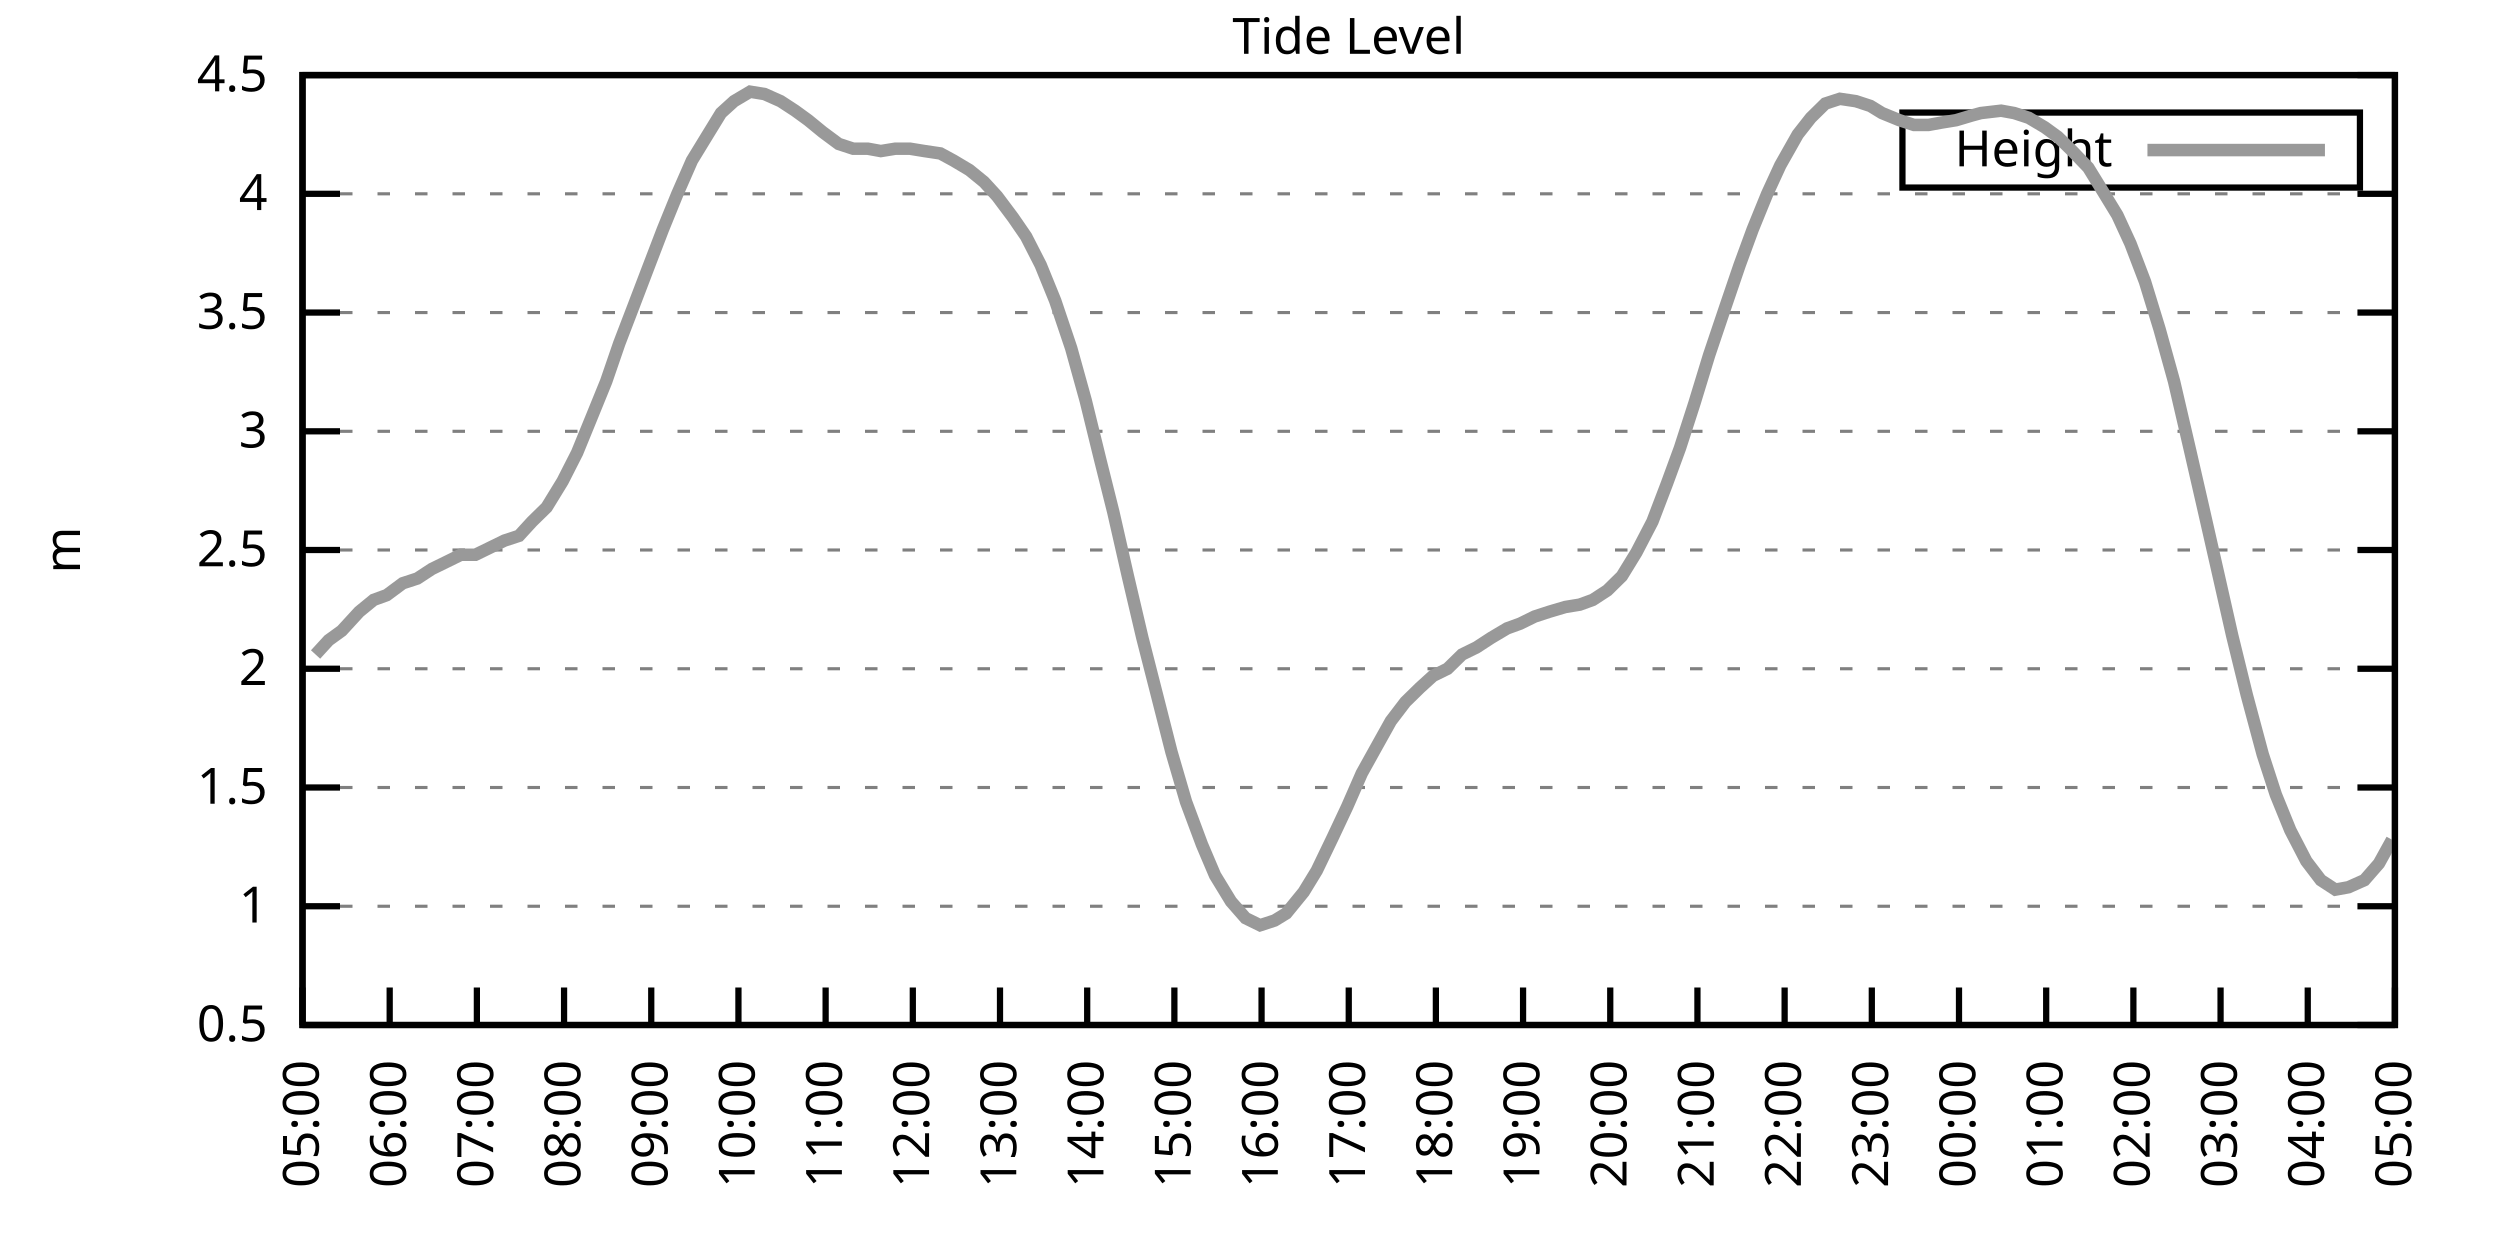
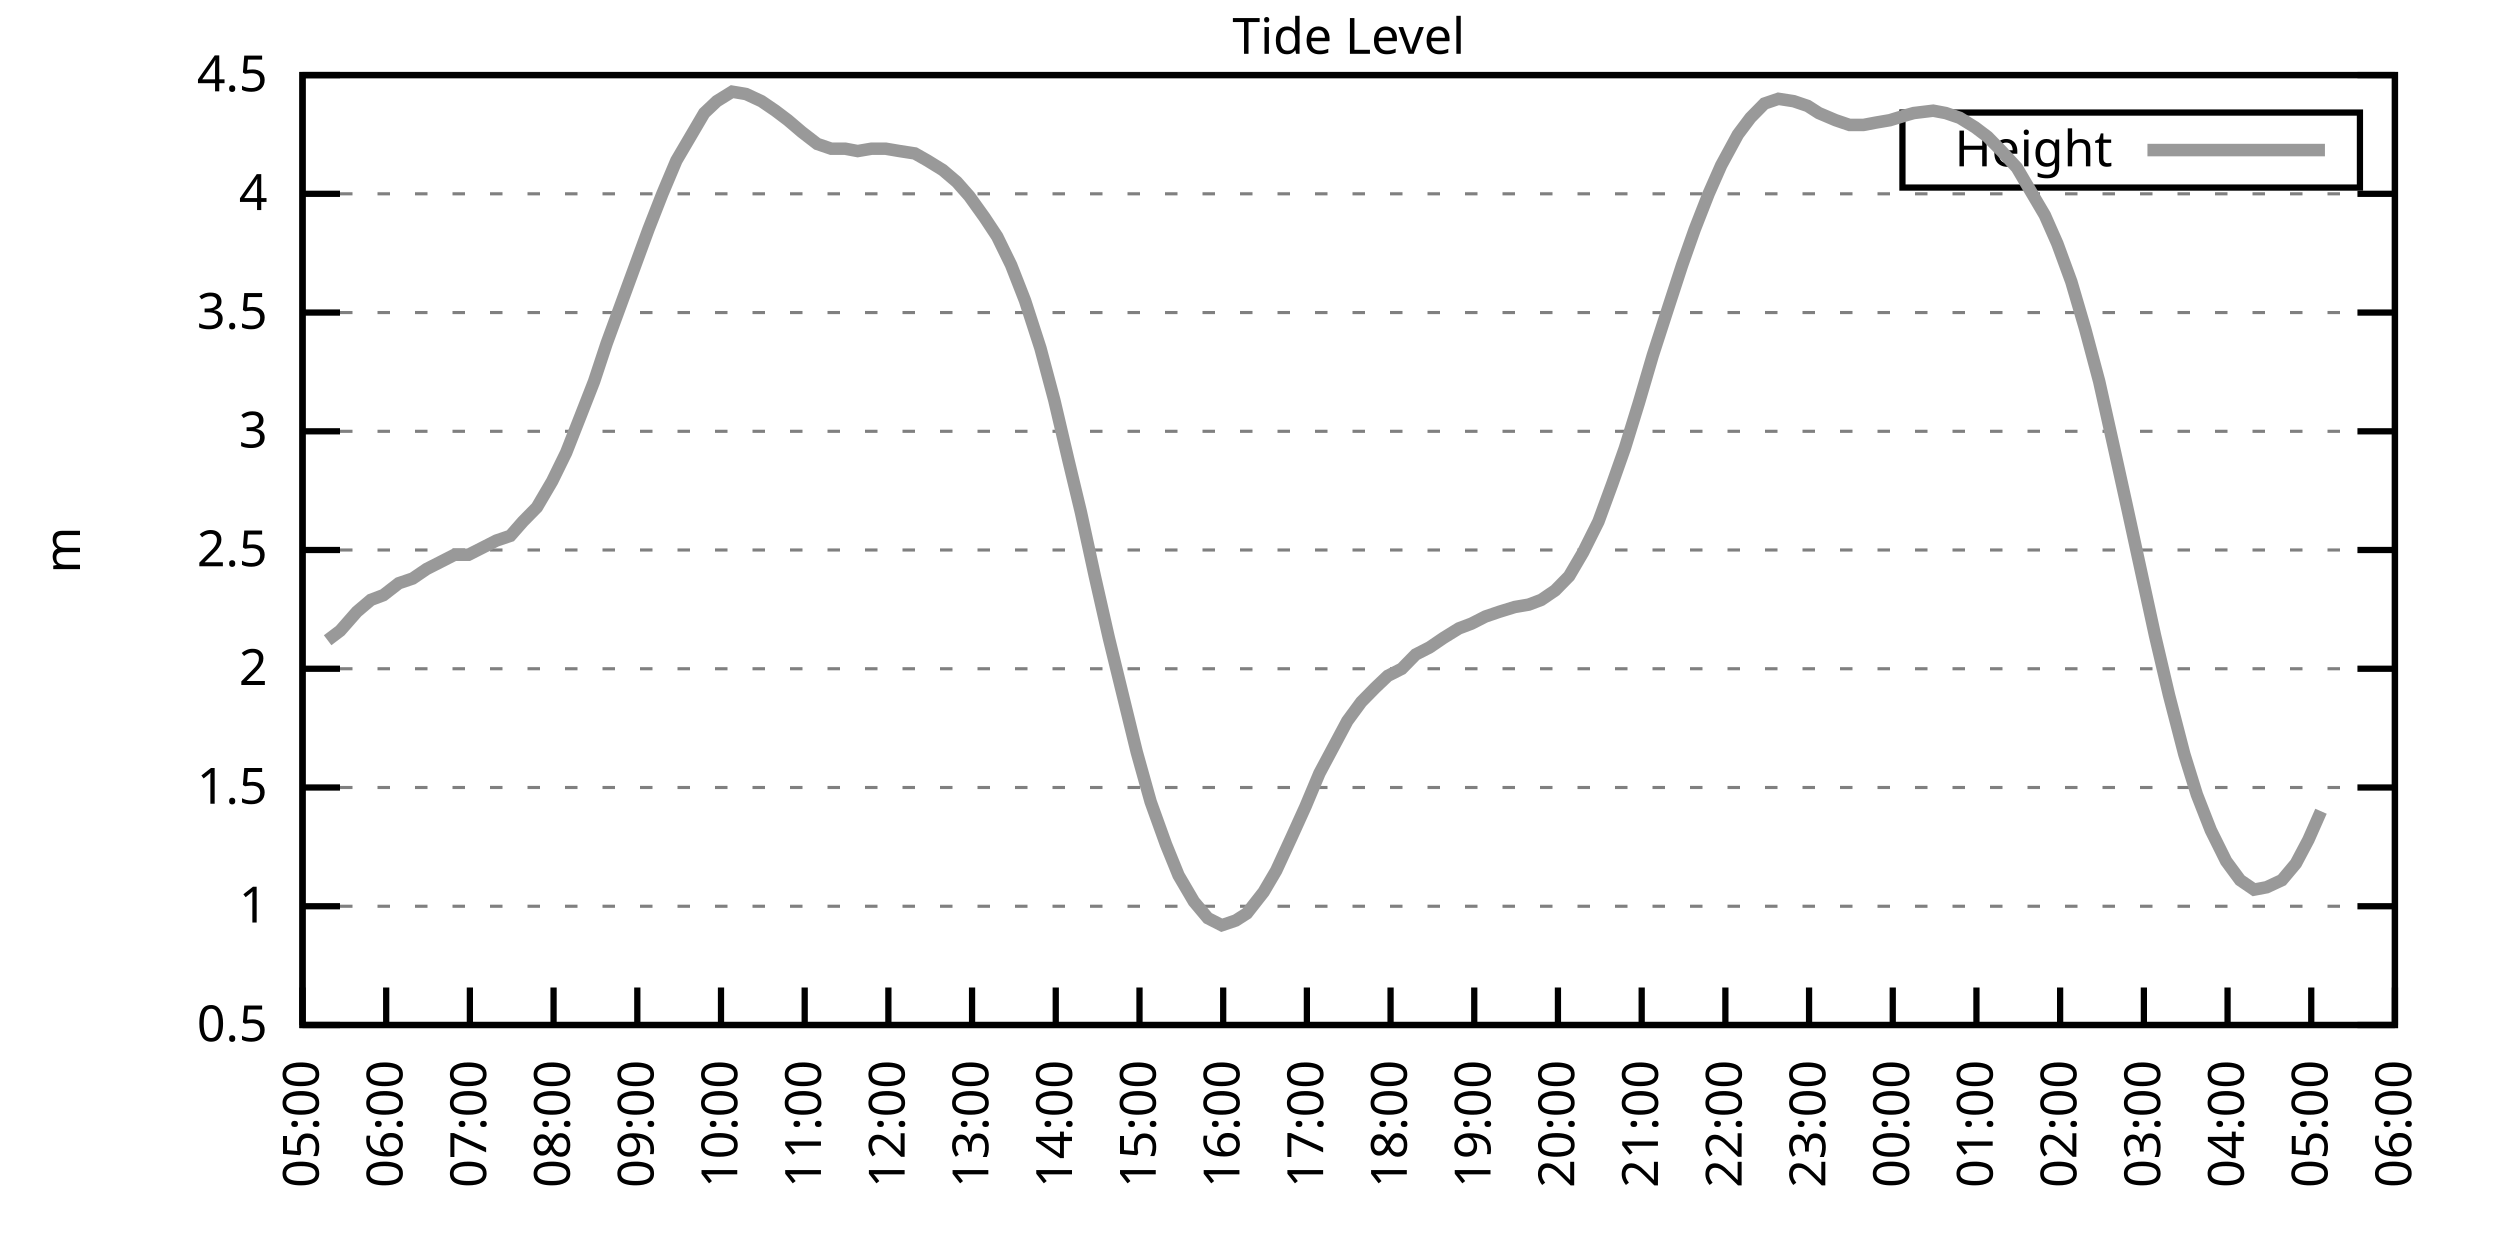
<svg xmlns="http://www.w3.org/2000/svg" xmlns:xlink="http://www.w3.org/1999/xlink" width="400" height="200" viewBox="0 0 400 200">
  <g id="gnuplot_canvas">
    <rect x="0" y="0" width="400" height="200" fill="none" />
    <defs>
      <circle id="gpDot" r="0.5" stroke-width="0.5" stroke="currentColor" />
      <path id="gpPt0" stroke-width="0.333" stroke="currentColor" d="M-1,0 h2 M0,-1 v2" />
      <path id="gpPt1" stroke-width="0.333" stroke="currentColor" d="M-1,-1 L1,1 M1,-1 L-1,1" />
      <path id="gpPt2" stroke-width="0.333" stroke="currentColor" d="M-1,0 L1,0 M0,-1 L0,1 M-1,-1 L1,1 M-1,1 L1,-1" />
      <rect id="gpPt3" stroke-width="0.333" stroke="currentColor" x="-1" y="-1" width="2" height="2" />
      <rect id="gpPt4" stroke-width="0.333" stroke="currentColor" fill="currentColor" x="-1" y="-1" width="2" height="2" />
      <circle id="gpPt5" stroke-width="0.333" stroke="currentColor" cx="0" cy="0" r="1" />
      <use xlink:href="#gpPt5" id="gpPt6" fill="currentColor" stroke="none" />
      <path id="gpPt7" stroke-width="0.333" stroke="currentColor" d="M0,-1.33 L-1.33,0.67 L1.33,0.67 z" />
      <use xlink:href="#gpPt7" id="gpPt8" fill="currentColor" stroke="none" />
      <use xlink:href="#gpPt7" id="gpPt9" stroke="currentColor" transform="rotate(180)" />
      <use xlink:href="#gpPt9" id="gpPt10" fill="currentColor" stroke="none" />
      <use xlink:href="#gpPt3" id="gpPt11" stroke="currentColor" transform="rotate(45)" />
      <use xlink:href="#gpPt11" id="gpPt12" fill="currentColor" stroke="none" />
      <path id="gpPt13" stroke-width="0.333" stroke="currentColor" d="M0,1.330 L1.265,0.411 L0.782,-1.067 L-0.782,-1.076 L-1.265,0.411 z" />
      <use xlink:href="#gpPt13" id="gpPt14" fill="currentColor" stroke="none" />
      <filter id="textbox" filterUnits="objectBoundingBox" x="0" y="0" height="1" width="1">
        <feFlood flood-color="white" flood-opacity="1" result="bgnd" />
        <feComposite in="SourceGraphic" in2="bgnd" operator="atop" />
      </filter>
      <filter id="greybox" filterUnits="objectBoundingBox" x="0" y="0" height="1" width="1">
        <feFlood flood-color="lightgrey" flood-opacity="1" result="grey" />
        <feComposite in="SourceGraphic" in2="grey" operator="atop" />
      </filter>
    </defs>
    <g fill="none" color="white" stroke="currentColor" stroke-width="1.00" stroke-linecap="butt" stroke-linejoin="miter">
</g>
    <g fill="none" color="black" stroke="currentColor" stroke-width="1.00" stroke-linecap="butt" stroke-linejoin="miter">
      <g stroke="none" shape-rendering="crispEdges">
        <polygon fill="rgb(255, 255, 255)" points="48.40,164.00 383.18,164.00 383.18,12.02 48.40,12.02 " />
      </g>
    </g>
    <g fill="none" color="black" stroke="currentColor" stroke-width="1.00" stroke-linecap="butt" stroke-linejoin="miter">
</g>
    <g fill="none" color="black" stroke="black" stroke-width="0.50" stroke-linecap="butt" stroke-linejoin="miter">
</g>
    <g fill="none" color="gray" stroke="currentColor" stroke-width="0.50" stroke-linecap="butt" stroke-linejoin="miter">
      <path stroke="gray" stroke-dasharray="2,4" class="gridline" d="M48.40,164.00 L383.19,164.00  " />
    </g>
    <g fill="none" color="gray" stroke="gray" stroke-width="1.00" stroke-linecap="butt" stroke-linejoin="miter">
</g>
    <g fill="none" color="black" stroke="currentColor" stroke-width="1.00" stroke-linecap="butt" stroke-linejoin="miter">
      <path stroke="black" d="M48.40,164.00 L54.40,164.00 M383.19,164.00 L377.19,164.00  " />
      <g transform="translate(42.80,166.60)" stroke="none" fill="black" font-family="Sans" font-size="8.00" text-anchor="end">
        <text>
          <tspan font-family="Sans"> 0.5</tspan>
        </text>
      </g>
    </g>
    <g fill="none" color="black" stroke="currentColor" stroke-width="1.00" stroke-linecap="butt" stroke-linejoin="miter">
</g>
    <g fill="none" color="black" stroke="black" stroke-width="0.50" stroke-linecap="butt" stroke-linejoin="miter">
</g>
    <g fill="none" color="gray" stroke="currentColor" stroke-width="0.50" stroke-linecap="butt" stroke-linejoin="miter">
      <path stroke="gray" stroke-dasharray="2,4" class="gridline" d="M48.40,145.00 L383.19,145.00  " />
    </g>
    <g fill="none" color="gray" stroke="gray" stroke-width="1.00" stroke-linecap="butt" stroke-linejoin="miter">
</g>
    <g fill="none" color="black" stroke="currentColor" stroke-width="1.00" stroke-linecap="butt" stroke-linejoin="miter">
      <path stroke="black" d="M48.40,145.00 L54.40,145.00 M383.19,145.00 L377.19,145.00  " />
      <g transform="translate(42.80,147.60)" stroke="none" fill="black" font-family="Sans" font-size="8.00" text-anchor="end">
        <text>
          <tspan font-family="Sans"> 1</tspan>
        </text>
      </g>
    </g>
    <g fill="none" color="black" stroke="currentColor" stroke-width="1.00" stroke-linecap="butt" stroke-linejoin="miter">
</g>
    <g fill="none" color="black" stroke="black" stroke-width="0.50" stroke-linecap="butt" stroke-linejoin="miter">
</g>
    <g fill="none" color="gray" stroke="currentColor" stroke-width="0.50" stroke-linecap="butt" stroke-linejoin="miter">
      <path stroke="gray" stroke-dasharray="2,4" class="gridline" d="M48.40,126.00 L383.19,126.00  " />
    </g>
    <g fill="none" color="gray" stroke="gray" stroke-width="1.00" stroke-linecap="butt" stroke-linejoin="miter">
</g>
    <g fill="none" color="black" stroke="currentColor" stroke-width="1.00" stroke-linecap="butt" stroke-linejoin="miter">
      <path stroke="black" d="M48.40,126.00 L54.40,126.00 M383.19,126.00 L377.19,126.00  " />
      <g transform="translate(42.80,128.60)" stroke="none" fill="black" font-family="Sans" font-size="8.00" text-anchor="end">
        <text>
          <tspan font-family="Sans"> 1.5</tspan>
        </text>
      </g>
    </g>
    <g fill="none" color="black" stroke="currentColor" stroke-width="1.00" stroke-linecap="butt" stroke-linejoin="miter">
</g>
    <g fill="none" color="black" stroke="black" stroke-width="0.50" stroke-linecap="butt" stroke-linejoin="miter">
</g>
    <g fill="none" color="gray" stroke="currentColor" stroke-width="0.50" stroke-linecap="butt" stroke-linejoin="miter">
      <path stroke="gray" stroke-dasharray="2,4" class="gridline" d="M48.40,107.00 L383.19,107.00  " />
    </g>
    <g fill="none" color="gray" stroke="gray" stroke-width="1.00" stroke-linecap="butt" stroke-linejoin="miter">
</g>
    <g fill="none" color="black" stroke="currentColor" stroke-width="1.00" stroke-linecap="butt" stroke-linejoin="miter">
      <path stroke="black" d="M48.40,107.00 L54.40,107.00 M383.19,107.00 L377.19,107.00  " />
      <g transform="translate(42.80,109.60)" stroke="none" fill="black" font-family="Sans" font-size="8.00" text-anchor="end">
        <text>
          <tspan font-family="Sans"> 2</tspan>
        </text>
      </g>
    </g>
    <g fill="none" color="black" stroke="currentColor" stroke-width="1.00" stroke-linecap="butt" stroke-linejoin="miter">
</g>
    <g fill="none" color="black" stroke="black" stroke-width="0.50" stroke-linecap="butt" stroke-linejoin="miter">
</g>
    <g fill="none" color="gray" stroke="currentColor" stroke-width="0.50" stroke-linecap="butt" stroke-linejoin="miter">
      <path stroke="gray" stroke-dasharray="2,4" class="gridline" d="M48.40,88.00 L383.19,88.00  " />
    </g>
    <g fill="none" color="gray" stroke="gray" stroke-width="1.00" stroke-linecap="butt" stroke-linejoin="miter">
</g>
    <g fill="none" color="black" stroke="currentColor" stroke-width="1.00" stroke-linecap="butt" stroke-linejoin="miter">
      <path stroke="black" d="M48.40,88.00 L54.40,88.00 M383.19,88.00 L377.19,88.00  " />
      <g transform="translate(42.80,90.60)" stroke="none" fill="black" font-family="Sans" font-size="8.00" text-anchor="end">
        <text>
          <tspan font-family="Sans"> 2.5</tspan>
        </text>
      </g>
    </g>
    <g fill="none" color="black" stroke="currentColor" stroke-width="1.00" stroke-linecap="butt" stroke-linejoin="miter">
</g>
    <g fill="none" color="black" stroke="black" stroke-width="0.50" stroke-linecap="butt" stroke-linejoin="miter">
</g>
    <g fill="none" color="gray" stroke="currentColor" stroke-width="0.50" stroke-linecap="butt" stroke-linejoin="miter">
      <path stroke="gray" stroke-dasharray="2,4" class="gridline" d="M48.40,69.01 L383.19,69.01  " />
    </g>
    <g fill="none" color="gray" stroke="gray" stroke-width="1.00" stroke-linecap="butt" stroke-linejoin="miter">
</g>
    <g fill="none" color="black" stroke="currentColor" stroke-width="1.00" stroke-linecap="butt" stroke-linejoin="miter">
      <path stroke="black" d="M48.40,69.01 L54.40,69.01 M383.19,69.01 L377.19,69.01  " />
      <g transform="translate(42.80,71.61)" stroke="none" fill="black" font-family="Sans" font-size="8.00" text-anchor="end">
        <text>
          <tspan font-family="Sans"> 3</tspan>
        </text>
      </g>
    </g>
    <g fill="none" color="black" stroke="currentColor" stroke-width="1.00" stroke-linecap="butt" stroke-linejoin="miter">
</g>
    <g fill="none" color="black" stroke="black" stroke-width="0.50" stroke-linecap="butt" stroke-linejoin="miter">
</g>
    <g fill="none" color="gray" stroke="currentColor" stroke-width="0.50" stroke-linecap="butt" stroke-linejoin="miter">
      <path stroke="gray" stroke-dasharray="2,4" class="gridline" d="M48.40,50.01 L383.19,50.01  " />
    </g>
    <g fill="none" color="gray" stroke="gray" stroke-width="1.00" stroke-linecap="butt" stroke-linejoin="miter">
</g>
    <g fill="none" color="black" stroke="currentColor" stroke-width="1.00" stroke-linecap="butt" stroke-linejoin="miter">
      <path stroke="black" d="M48.40,50.01 L54.40,50.01 M383.19,50.01 L377.19,50.01  " />
      <g transform="translate(42.80,52.61)" stroke="none" fill="black" font-family="Sans" font-size="8.00" text-anchor="end">
        <text>
          <tspan font-family="Sans"> 3.5</tspan>
        </text>
      </g>
    </g>
    <g fill="none" color="black" stroke="currentColor" stroke-width="1.00" stroke-linecap="butt" stroke-linejoin="miter">
</g>
    <g fill="none" color="black" stroke="black" stroke-width="0.50" stroke-linecap="butt" stroke-linejoin="miter">
</g>
    <g fill="none" color="gray" stroke="currentColor" stroke-width="0.50" stroke-linecap="butt" stroke-linejoin="miter">
      <path stroke="gray" stroke-dasharray="2,4" class="gridline" d="M48.40,31.01 L383.19,31.01  " />
    </g>
    <g fill="none" color="gray" stroke="gray" stroke-width="1.00" stroke-linecap="butt" stroke-linejoin="miter">
</g>
    <g fill="none" color="black" stroke="currentColor" stroke-width="1.00" stroke-linecap="butt" stroke-linejoin="miter">
      <path stroke="black" d="M48.40,31.01 L54.40,31.01 M383.19,31.01 L377.19,31.01  " />
      <g transform="translate(42.80,33.61)" stroke="none" fill="black" font-family="Sans" font-size="8.00" text-anchor="end">
        <text>
          <tspan font-family="Sans"> 4</tspan>
        </text>
      </g>
    </g>
    <g fill="none" color="black" stroke="currentColor" stroke-width="1.00" stroke-linecap="butt" stroke-linejoin="miter">
</g>
    <g fill="none" color="black" stroke="black" stroke-width="0.50" stroke-linecap="butt" stroke-linejoin="miter">
</g>
    <g fill="none" color="gray" stroke="currentColor" stroke-width="0.50" stroke-linecap="butt" stroke-linejoin="miter">
      <path stroke="gray" stroke-dasharray="2,4" class="gridline" d="M48.40,12.01 L383.19,12.01  " />
    </g>
    <g fill="none" color="gray" stroke="gray" stroke-width="1.00" stroke-linecap="butt" stroke-linejoin="miter">
</g>
    <g fill="none" color="black" stroke="currentColor" stroke-width="1.00" stroke-linecap="butt" stroke-linejoin="miter">
      <path stroke="black" d="M48.40,12.01 L54.40,12.01 M383.19,12.01 L377.19,12.01  " />
      <g transform="translate(42.80,14.61)" stroke="none" fill="black" font-family="Sans" font-size="8.00" text-anchor="end">
        <text>
          <tspan font-family="Sans"> 4.5</tspan>
        </text>
      </g>
    </g>
    <g fill="none" color="black" stroke="currentColor" stroke-width="1.00" stroke-linecap="butt" stroke-linejoin="miter">
      <path stroke="black" d="M48.40,164.00 L48.40,158.00  " />
      <g transform="translate(51.00,169.60) rotate(270.00)" stroke="none" fill="black" font-family="Sans" font-size="8.00" text-anchor="end">
        <text>
          <tspan font-family="Sans">05:00</tspan>
        </text>
      </g>
    </g>
    <g fill="none" color="black" stroke="currentColor" stroke-width="1.00" stroke-linecap="butt" stroke-linejoin="miter">
-       <path stroke="black" d="M62.35,164.00 L62.35,158.00  " />
-       <g transform="translate(64.95,169.60) rotate(270.00)" stroke="none" fill="black" font-family="Sans" font-size="8.00" text-anchor="end">
+       <path stroke="black" d="M61.79,164.00 L61.79,158.00  " />
+       <g transform="translate(64.39,169.60) rotate(270.00)" stroke="none" fill="black" font-family="Sans" font-size="8.00" text-anchor="end">
        <text>
          <tspan font-family="Sans">06:00</tspan>
        </text>
      </g>
    </g>
    <g fill="none" color="black" stroke="currentColor" stroke-width="1.00" stroke-linecap="butt" stroke-linejoin="miter">
-       <path stroke="black" d="M76.30,164.00 L76.30,158.00  " />
-       <g transform="translate(78.90,169.60) rotate(270.00)" stroke="none" fill="black" font-family="Sans" font-size="8.00" text-anchor="end">
+       <path stroke="black" d="M75.18,164.00 L75.18,158.00  " />
+       <g transform="translate(77.78,169.60) rotate(270.00)" stroke="none" fill="black" font-family="Sans" font-size="8.00" text-anchor="end">
        <text>
          <tspan font-family="Sans">07:00</tspan>
        </text>
      </g>
    </g>
    <g fill="none" color="black" stroke="currentColor" stroke-width="1.00" stroke-linecap="butt" stroke-linejoin="miter">
-       <path stroke="black" d="M90.25,164.00 L90.25,158.00  " />
-       <g transform="translate(92.85,169.60) rotate(270.00)" stroke="none" fill="black" font-family="Sans" font-size="8.00" text-anchor="end">
+       <path stroke="black" d="M88.57,164.00 L88.57,158.00  " />
+       <g transform="translate(91.17,169.60) rotate(270.00)" stroke="none" fill="black" font-family="Sans" font-size="8.00" text-anchor="end">
        <text>
          <tspan font-family="Sans">08:00</tspan>
        </text>
      </g>
    </g>
    <g fill="none" color="black" stroke="currentColor" stroke-width="1.00" stroke-linecap="butt" stroke-linejoin="miter">
-       <path stroke="black" d="M104.20,164.00 L104.20,158.00  " />
-       <g transform="translate(106.80,169.60) rotate(270.00)" stroke="none" fill="black" font-family="Sans" font-size="8.00" text-anchor="end">
+       <path stroke="black" d="M101.97,164.00 L101.97,158.00  " />
+       <g transform="translate(104.57,169.60) rotate(270.00)" stroke="none" fill="black" font-family="Sans" font-size="8.00" text-anchor="end">
        <text>
          <tspan font-family="Sans">09:00</tspan>
        </text>
      </g>
    </g>
    <g fill="none" color="black" stroke="currentColor" stroke-width="1.00" stroke-linecap="butt" stroke-linejoin="miter">
-       <path stroke="black" d="M118.15,164.00 L118.15,158.00  " />
-       <g transform="translate(120.75,169.60) rotate(270.00)" stroke="none" fill="black" font-family="Sans" font-size="8.00" text-anchor="end">
+       <path stroke="black" d="M115.36,164.00 L115.36,158.00  " />
+       <g transform="translate(117.96,169.60) rotate(270.00)" stroke="none" fill="black" font-family="Sans" font-size="8.00" text-anchor="end">
        <text>
          <tspan font-family="Sans">10:00</tspan>
        </text>
      </g>
    </g>
    <g fill="none" color="black" stroke="currentColor" stroke-width="1.00" stroke-linecap="butt" stroke-linejoin="miter">
-       <path stroke="black" d="M132.10,164.00 L132.10,158.00  " />
-       <g transform="translate(134.70,169.60) rotate(270.00)" stroke="none" fill="black" font-family="Sans" font-size="8.00" text-anchor="end">
+       <path stroke="black" d="M128.75,164.00 L128.75,158.00  " />
+       <g transform="translate(131.35,169.60) rotate(270.00)" stroke="none" fill="black" font-family="Sans" font-size="8.00" text-anchor="end">
        <text>
          <tspan font-family="Sans">11:00</tspan>
        </text>
      </g>
    </g>
    <g fill="none" color="black" stroke="currentColor" stroke-width="1.00" stroke-linecap="butt" stroke-linejoin="miter">
-       <path stroke="black" d="M146.05,164.00 L146.05,158.00  " />
-       <g transform="translate(148.65,169.60) rotate(270.00)" stroke="none" fill="black" font-family="Sans" font-size="8.00" text-anchor="end">
+       <path stroke="black" d="M142.14,164.00 L142.14,158.00  " />
+       <g transform="translate(144.74,169.60) rotate(270.00)" stroke="none" fill="black" font-family="Sans" font-size="8.00" text-anchor="end">
        <text>
          <tspan font-family="Sans">12:00</tspan>
        </text>
      </g>
    </g>
    <g fill="none" color="black" stroke="currentColor" stroke-width="1.00" stroke-linecap="butt" stroke-linejoin="miter">
-       <path stroke="black" d="M160.00,164.00 L160.00,158.00  " />
-       <g transform="translate(162.60,169.60) rotate(270.00)" stroke="none" fill="black" font-family="Sans" font-size="8.00" text-anchor="end">
+       <path stroke="black" d="M155.53,164.00 L155.53,158.00  " />
+       <g transform="translate(158.13,169.60) rotate(270.00)" stroke="none" fill="black" font-family="Sans" font-size="8.00" text-anchor="end">
        <text>
          <tspan font-family="Sans">13:00</tspan>
        </text>
      </g>
    </g>
    <g fill="none" color="black" stroke="currentColor" stroke-width="1.00" stroke-linecap="butt" stroke-linejoin="miter">
-       <path stroke="black" d="M173.95,164.00 L173.95,158.00  " />
-       <g transform="translate(176.55,169.60) rotate(270.00)" stroke="none" fill="black" font-family="Sans" font-size="8.00" text-anchor="end">
+       <path stroke="black" d="M168.92,164.00 L168.92,158.00  " />
+       <g transform="translate(171.52,169.60) rotate(270.00)" stroke="none" fill="black" font-family="Sans" font-size="8.00" text-anchor="end">
        <text>
          <tspan font-family="Sans">14:00</tspan>
        </text>
      </g>
    </g>
    <g fill="none" color="black" stroke="currentColor" stroke-width="1.00" stroke-linecap="butt" stroke-linejoin="miter">
-       <path stroke="black" d="M187.90,164.00 L187.90,158.00  " />
-       <g transform="translate(190.50,169.60) rotate(270.00)" stroke="none" fill="black" font-family="Sans" font-size="8.00" text-anchor="end">
+       <path stroke="black" d="M182.32,164.00 L182.32,158.00  " />
+       <g transform="translate(184.92,169.60) rotate(270.00)" stroke="none" fill="black" font-family="Sans" font-size="8.00" text-anchor="end">
        <text>
          <tspan font-family="Sans">15:00</tspan>
        </text>
      </g>
    </g>
    <g fill="none" color="black" stroke="currentColor" stroke-width="1.00" stroke-linecap="butt" stroke-linejoin="miter">
-       <path stroke="black" d="M201.85,164.00 L201.85,158.00  " />
-       <g transform="translate(204.45,169.60) rotate(270.00)" stroke="none" fill="black" font-family="Sans" font-size="8.00" text-anchor="end">
+       <path stroke="black" d="M195.71,164.00 L195.71,158.00  " />
+       <g transform="translate(198.31,169.60) rotate(270.00)" stroke="none" fill="black" font-family="Sans" font-size="8.00" text-anchor="end">
        <text>
          <tspan font-family="Sans">16:00</tspan>
        </text>
      </g>
    </g>
    <g fill="none" color="black" stroke="currentColor" stroke-width="1.00" stroke-linecap="butt" stroke-linejoin="miter">
-       <path stroke="black" d="M215.80,164.00 L215.80,158.00  " />
-       <g transform="translate(218.40,169.60) rotate(270.00)" stroke="none" fill="black" font-family="Sans" font-size="8.00" text-anchor="end">
+       <path stroke="black" d="M209.10,164.00 L209.10,158.00  " />
+       <g transform="translate(211.70,169.60) rotate(270.00)" stroke="none" fill="black" font-family="Sans" font-size="8.00" text-anchor="end">
        <text>
          <tspan font-family="Sans">17:00</tspan>
        </text>
      </g>
    </g>
    <g fill="none" color="black" stroke="currentColor" stroke-width="1.00" stroke-linecap="butt" stroke-linejoin="miter">
-       <path stroke="black" d="M229.74,164.00 L229.74,158.00  " />
-       <g transform="translate(232.34,169.60) rotate(270.00)" stroke="none" fill="black" font-family="Sans" font-size="8.00" text-anchor="end">
+       <path stroke="black" d="M222.49,164.00 L222.49,158.00  " />
+       <g transform="translate(225.09,169.60) rotate(270.00)" stroke="none" fill="black" font-family="Sans" font-size="8.00" text-anchor="end">
        <text>
          <tspan font-family="Sans">18:00</tspan>
        </text>
      </g>
    </g>
    <g fill="none" color="black" stroke="currentColor" stroke-width="1.00" stroke-linecap="butt" stroke-linejoin="miter">
-       <path stroke="black" d="M243.69,164.00 L243.69,158.00  " />
-       <g transform="translate(246.29,169.60) rotate(270.00)" stroke="none" fill="black" font-family="Sans" font-size="8.00" text-anchor="end">
+       <path stroke="black" d="M235.88,164.00 L235.88,158.00  " />
+       <g transform="translate(238.48,169.60) rotate(270.00)" stroke="none" fill="black" font-family="Sans" font-size="8.00" text-anchor="end">
        <text>
          <tspan font-family="Sans">19:00</tspan>
        </text>
      </g>
    </g>
    <g fill="none" color="black" stroke="currentColor" stroke-width="1.00" stroke-linecap="butt" stroke-linejoin="miter">
-       <path stroke="black" d="M257.64,164.00 L257.64,158.00  " />
-       <g transform="translate(260.24,169.60) rotate(270.00)" stroke="none" fill="black" font-family="Sans" font-size="8.00" text-anchor="end">
+       <path stroke="black" d="M249.27,164.00 L249.27,158.00  " />
+       <g transform="translate(251.87,169.60) rotate(270.00)" stroke="none" fill="black" font-family="Sans" font-size="8.00" text-anchor="end">
        <text>
          <tspan font-family="Sans">20:00</tspan>
        </text>
      </g>
    </g>
    <g fill="none" color="black" stroke="currentColor" stroke-width="1.00" stroke-linecap="butt" stroke-linejoin="miter">
-       <path stroke="black" d="M271.59,164.00 L271.59,158.00  " />
-       <g transform="translate(274.19,169.60) rotate(270.00)" stroke="none" fill="black" font-family="Sans" font-size="8.00" text-anchor="end">
+       <path stroke="black" d="M262.67,164.00 L262.67,158.00  " />
+       <g transform="translate(265.27,169.60) rotate(270.00)" stroke="none" fill="black" font-family="Sans" font-size="8.00" text-anchor="end">
        <text>
          <tspan font-family="Sans">21:00</tspan>
        </text>
      </g>
    </g>
    <g fill="none" color="black" stroke="currentColor" stroke-width="1.00" stroke-linecap="butt" stroke-linejoin="miter">
-       <path stroke="black" d="M285.54,164.00 L285.54,158.00  " />
-       <g transform="translate(288.14,169.60) rotate(270.00)" stroke="none" fill="black" font-family="Sans" font-size="8.00" text-anchor="end">
+       <path stroke="black" d="M276.06,164.00 L276.06,158.00  " />
+       <g transform="translate(278.66,169.60) rotate(270.00)" stroke="none" fill="black" font-family="Sans" font-size="8.00" text-anchor="end">
        <text>
          <tspan font-family="Sans">22:00</tspan>
        </text>
      </g>
    </g>
    <g fill="none" color="black" stroke="currentColor" stroke-width="1.00" stroke-linecap="butt" stroke-linejoin="miter">
-       <path stroke="black" d="M299.49,164.00 L299.49,158.00  " />
-       <g transform="translate(302.09,169.60) rotate(270.00)" stroke="none" fill="black" font-family="Sans" font-size="8.00" text-anchor="end">
+       <path stroke="black" d="M289.45,164.00 L289.45,158.00  " />
+       <g transform="translate(292.05,169.60) rotate(270.00)" stroke="none" fill="black" font-family="Sans" font-size="8.00" text-anchor="end">
        <text>
          <tspan font-family="Sans">23:00</tspan>
        </text>
      </g>
    </g>
    <g fill="none" color="black" stroke="currentColor" stroke-width="1.00" stroke-linecap="butt" stroke-linejoin="miter">
-       <path stroke="black" d="M313.44,164.00 L313.44,158.00  " />
-       <g transform="translate(316.04,169.60) rotate(270.00)" stroke="none" fill="black" font-family="Sans" font-size="8.00" text-anchor="end">
+       <path stroke="black" d="M302.84,164.00 L302.84,158.00  " />
+       <g transform="translate(305.44,169.60) rotate(270.00)" stroke="none" fill="black" font-family="Sans" font-size="8.00" text-anchor="end">
        <text>
          <tspan font-family="Sans">00:00</tspan>
        </text>
      </g>
    </g>
    <g fill="none" color="black" stroke="currentColor" stroke-width="1.00" stroke-linecap="butt" stroke-linejoin="miter">
-       <path stroke="black" d="M327.39,164.00 L327.39,158.00  " />
-       <g transform="translate(329.99,169.60) rotate(270.00)" stroke="none" fill="black" font-family="Sans" font-size="8.00" text-anchor="end">
+       <path stroke="black" d="M316.23,164.00 L316.23,158.00  " />
+       <g transform="translate(318.83,169.60) rotate(270.00)" stroke="none" fill="black" font-family="Sans" font-size="8.00" text-anchor="end">
        <text>
          <tspan font-family="Sans">01:00</tspan>
        </text>
      </g>
    </g>
    <g fill="none" color="black" stroke="currentColor" stroke-width="1.00" stroke-linecap="butt" stroke-linejoin="miter">
-       <path stroke="black" d="M341.34,164.00 L341.34,158.00  " />
-       <g transform="translate(343.94,169.60) rotate(270.00)" stroke="none" fill="black" font-family="Sans" font-size="8.00" text-anchor="end">
+       <path stroke="black" d="M329.62,164.00 L329.62,158.00  " />
+       <g transform="translate(332.22,169.60) rotate(270.00)" stroke="none" fill="black" font-family="Sans" font-size="8.00" text-anchor="end">
        <text>
          <tspan font-family="Sans">02:00</tspan>
        </text>
      </g>
    </g>
    <g fill="none" color="black" stroke="currentColor" stroke-width="1.00" stroke-linecap="butt" stroke-linejoin="miter">
-       <path stroke="black" d="M355.29,164.00 L355.29,158.00  " />
-       <g transform="translate(357.89,169.60) rotate(270.00)" stroke="none" fill="black" font-family="Sans" font-size="8.00" text-anchor="end">
+       <path stroke="black" d="M343.02,164.00 L343.02,158.00  " />
+       <g transform="translate(345.62,169.60) rotate(270.00)" stroke="none" fill="black" font-family="Sans" font-size="8.00" text-anchor="end">
        <text>
          <tspan font-family="Sans">03:00</tspan>
        </text>
      </g>
    </g>
    <g fill="none" color="black" stroke="currentColor" stroke-width="1.00" stroke-linecap="butt" stroke-linejoin="miter">
-       <path stroke="black" d="M369.24,164.00 L369.24,158.00  " />
-       <g transform="translate(371.84,169.60) rotate(270.00)" stroke="none" fill="black" font-family="Sans" font-size="8.00" text-anchor="end">
+       <path stroke="black" d="M356.41,164.00 L356.41,158.00  " />
+       <g transform="translate(359.01,169.60) rotate(270.00)" stroke="none" fill="black" font-family="Sans" font-size="8.00" text-anchor="end">
        <text>
          <tspan font-family="Sans">04:00</tspan>
+         </text>
+       </g>
+     </g>
+     <g fill="none" color="black" stroke="currentColor" stroke-width="1.00" stroke-linecap="butt" stroke-linejoin="miter">
+       <path stroke="black" d="M369.80,164.00 L369.80,158.00  " />
+       <g transform="translate(372.40,169.60) rotate(270.00)" stroke="none" fill="black" font-family="Sans" font-size="8.00" text-anchor="end">
+         <text>
+           <tspan font-family="Sans">05:00</tspan>
        </text>
      </g>
    </g>
    <g fill="none" color="black" stroke="currentColor" stroke-width="1.00" stroke-linecap="butt" stroke-linejoin="miter">
      <path stroke="black" d="M383.19,164.00 L383.19,158.00  " />
      <g transform="translate(385.79,169.60) rotate(270.00)" stroke="none" fill="black" font-family="Sans" font-size="8.00" text-anchor="end">
        <text>
-           <tspan font-family="Sans">05:00</tspan>
+           <tspan font-family="Sans">06:00</tspan>
        </text>
      </g>
    </g>
    <g fill="none" color="black" stroke="currentColor" stroke-width="1.00" stroke-linecap="butt" stroke-linejoin="miter">
</g>
    <g fill="none" color="black" stroke="currentColor" stroke-width="1.00" stroke-linecap="butt" stroke-linejoin="miter">
      <path stroke="black" d="M48.40,12.01 L48.40,164.00 L383.19,164.00 L383.19,12.01 L48.40,12.01 Z  " />
    </g>
    <g fill="none" color="black" stroke="currentColor" stroke-width="1.00" stroke-linecap="butt" stroke-linejoin="miter">
</g>
    <g fill="none" color="black" stroke="currentColor" stroke-width="1.00" stroke-linecap="butt" stroke-linejoin="miter">
      <path stroke="black" d="M304.39,30.01 L304.39,18.01 L377.59,18.01 L377.59,30.01 L304.39,30.01 Z  " />
    </g>
    <g id="Tide_level_plot_1">
      <g fill="none" color="white" stroke="black" stroke-width="2.00" stroke-linecap="butt" stroke-linejoin="miter">
</g>
      <g fill="none" color="black" stroke="currentColor" stroke-width="2.00" stroke-linecap="butt" stroke-linejoin="miter">
        <g transform="translate(337.99,26.61)" stroke="none" fill="black" font-family="Sans" font-size="8.00" text-anchor="end">
          <text>
            <tspan font-family="Sans">Height</tspan>
          </text>
        </g>
      </g>
      <g fill="none" color="black" stroke="currentColor" stroke-width="2.00" stroke-linecap="butt" stroke-linejoin="miter">
-         <path stroke="rgb(153, 153, 153)" d="M343.59,24.01 L371.99,24.01 M50.49,104.72 L52.58,102.44 L54.68,100.92 L57.47,97.88 L59.79,95.98 L61.88,95.22   L64.44,93.32 L66.77,92.56 L69.09,91.04 L71.42,89.90 L73.74,88.76 L76.07,88.76 L78.39,87.63 L80.72,86.49   L83.04,85.73 L85.13,83.45 L87.46,81.17 L90.02,76.99 L92.34,72.43 L94.67,66.73 L96.99,61.03 L99.08,54.95   L101.41,48.87 L103.73,42.79 L106.06,36.71 L108.38,31.01 L110.71,25.69 L113.03,21.89 L115.36,18.09 L117.45,16.19   L120.01,14.67 L122.33,15.05 L124.89,16.19 L127.22,17.71 L129.31,19.23 L131.63,21.13 L134.19,23.03 L136.51,23.79   L138.84,23.79 L140.93,24.17 L143.26,23.79 L145.58,23.79 L147.91,24.17 L150.46,24.55 L152.56,25.69 L155.11,27.21   L157.44,29.11 L159.53,31.39 L162.09,34.81 L164.18,37.85 L166.51,42.41 L168.83,48.11 L171.39,55.71 L173.71,64.07   L176.04,73.57 L178.13,81.93 L180.46,92.18 L182.78,102.06 L185.11,111.18 L187.43,120.30 L189.76,128.28 L192.31,135.12   L194.41,140.06 L196.96,144.24 L199.29,146.90 L201.61,148.04 L203.94,147.28 L205.80,146.14 L208.59,142.72 L210.68,139.30   L213.24,133.98 L215.56,129.04 L217.89,123.72 L220.21,119.54 L222.54,115.36 L224.86,112.32 L227.19,110.04 L229.28,108.14   L231.60,107.00 L233.93,104.72 L236.25,103.58 L238.58,102.06 L241.14,100.54 L243.23,99.78 L245.55,98.64 L247.88,97.88   L250.44,97.12 L252.76,96.74 L254.85,95.98 L257.18,94.46 L259.50,92.18 L261.83,88.38 L264.39,83.45 L266.71,77.37   L268.80,71.67 L271.13,64.45 L273.45,56.85 L276.01,49.25 L278.34,42.41 L280.43,36.71 L282.75,31.01 L284.85,26.45   L287.64,21.51 L289.73,18.85 L292.05,16.57 L294.38,15.81 L296.94,16.19 L299.26,16.95 L301.12,18.09 L303.91,19.23   L306.23,19.99 L308.56,19.99 L310.65,19.61 L312.98,19.23 L315.53,18.47 L316.93,18.09 L320.18,17.71 L322.28,18.09   L324.60,18.85 L327.16,20.37 L329.25,21.89 L331.58,24.17 L334.13,26.83 L336.23,30.25 L338.78,34.43 L340.88,38.99   L343.20,45.07 L345.53,52.67 L347.85,61.03 L350.41,72.05 L352.50,81.17 L354.83,91.42 L357.15,101.68 L359.48,111.18   L362.03,120.68 L364.13,127.14 L366.45,132.84 L369.01,137.78 L371.33,140.82 L373.66,142.34 L375.75,141.96 L378.31,140.82   L380.63,138.16 L382.73,134.36  " />
+         <path stroke="rgb(153, 153, 153)" d="M343.59,24.01 L371.99,24.01 M52.42,102.44 L54.43,100.92 L57.10,97.88 L59.34,95.98 L61.35,95.22 L63.80,93.32   L66.03,92.56 L68.26,91.04 L70.50,89.90 L72.73,88.76 L74.96,88.76 L77.19,87.63 L79.42,86.49 L81.66,85.73   L83.66,83.45 L85.90,81.17 L88.35,76.99 L90.58,72.43 L92.82,66.73 L95.05,61.03 L97.06,54.95 L99.29,48.87   L101.52,42.79 L103.75,36.71 L105.98,31.01 L108.22,25.69 L110.45,21.89 L112.68,18.09 L114.69,16.19 L117.14,14.67   L119.38,15.05 L121.83,16.19 L124.06,17.71 L126.07,19.23 L128.30,21.13 L130.76,23.03 L132.99,23.79 L135.22,23.79   L137.23,24.17 L139.46,23.79 L141.69,23.79 L143.93,24.17 L146.38,24.55 L148.39,25.69 L150.85,27.21 L153.08,29.11   L155.09,31.39 L157.54,34.81 L159.55,37.85 L161.78,42.41 L164.01,48.11 L166.47,55.71 L168.70,64.07 L170.93,73.57   L172.94,81.93 L175.17,92.18 L177.41,102.06 L179.64,111.18 L181.87,120.30 L184.10,128.28 L186.56,135.12 L188.57,140.06   L191.02,144.24 L193.25,146.90 L195.48,148.04 L197.72,147.28 L199.50,146.14 L202.18,142.72 L204.19,139.30 L206.64,133.98   L208.88,129.04 L211.11,123.72 L213.34,119.54 L215.57,115.36 L217.80,112.32 L220.04,110.04 L222.04,108.14 L224.28,107.00   L226.51,104.72 L228.74,103.58 L230.97,102.06 L233.43,100.54 L235.44,99.78 L237.67,98.64 L239.90,97.88 L242.36,97.12   L244.59,96.74 L246.60,95.98 L248.83,94.46 L251.06,92.18 L253.29,88.38 L255.75,83.45 L257.98,77.37 L259.99,71.67   L262.22,64.45 L264.45,56.85 L266.91,49.25 L269.14,42.41 L271.15,36.71 L273.38,31.01 L275.39,26.45 L278.07,21.51   L280.07,18.85 L282.31,16.57 L284.54,15.81 L286.99,16.19 L289.23,16.95 L291.01,18.09 L293.69,19.23 L295.92,19.99   L298.15,19.99 L300.16,19.61 L302.39,19.23 L304.85,18.47 L306.19,18.09 L309.31,17.71 L311.32,18.09 L313.55,18.85   L316.01,20.37 L318.02,21.89 L320.25,24.17 L322.70,26.83 L324.71,30.25 L327.17,34.43 L329.18,38.99 L331.41,45.07   L333.64,52.67 L335.87,61.03 L338.33,72.05 L340.34,81.17 L342.57,91.42 L344.80,101.68 L347.03,111.18 L349.49,120.68   L351.50,127.14 L353.73,132.84 L356.18,137.78 L358.42,140.82 L360.65,142.34 L362.66,141.96 L365.11,140.82 L367.34,138.16   L369.35,134.36 L371.36,129.80  " />
      </g>
    </g>
    <g fill="none" color="black" stroke="currentColor" stroke-width="2.00" stroke-linecap="butt" stroke-linejoin="miter">
</g>
    <g fill="none" color="black" stroke="black" stroke-width="1.00" stroke-linecap="butt" stroke-linejoin="miter">
</g>
    <g fill="none" color="black" stroke="currentColor" stroke-width="1.00" stroke-linecap="butt" stroke-linejoin="miter">
      <path stroke="black" d="M48.40,12.01 L48.40,164.00 L383.19,164.00 L383.19,12.01 L48.40,12.01 Z  " />
      <g transform="translate(12.80,88.01) rotate(270.00)" stroke="none" fill="black" font-family="Sans" font-size="8.00" text-anchor="middle">
        <text>
          <tspan font-family="Sans">m</tspan>
        </text>
      </g>
    </g>
    <g fill="none" color="black" stroke="currentColor" stroke-width="1.00" stroke-linecap="butt" stroke-linejoin="miter">
</g>
    <g fill="none" color="black" stroke="currentColor" stroke-width="1.00" stroke-linecap="butt" stroke-linejoin="miter">
      <g transform="translate(215.79,8.61)" stroke="none" fill="black" font-family="Sans" font-size="8.00" text-anchor="middle">
        <text>
          <tspan font-family="Sans">Tide Level</tspan>
        </text>
      </g>
    </g>
    <g fill="none" color="black" stroke="currentColor" stroke-width="1.00" stroke-linecap="butt" stroke-linejoin="miter">
</g>
  </g>
</svg>
